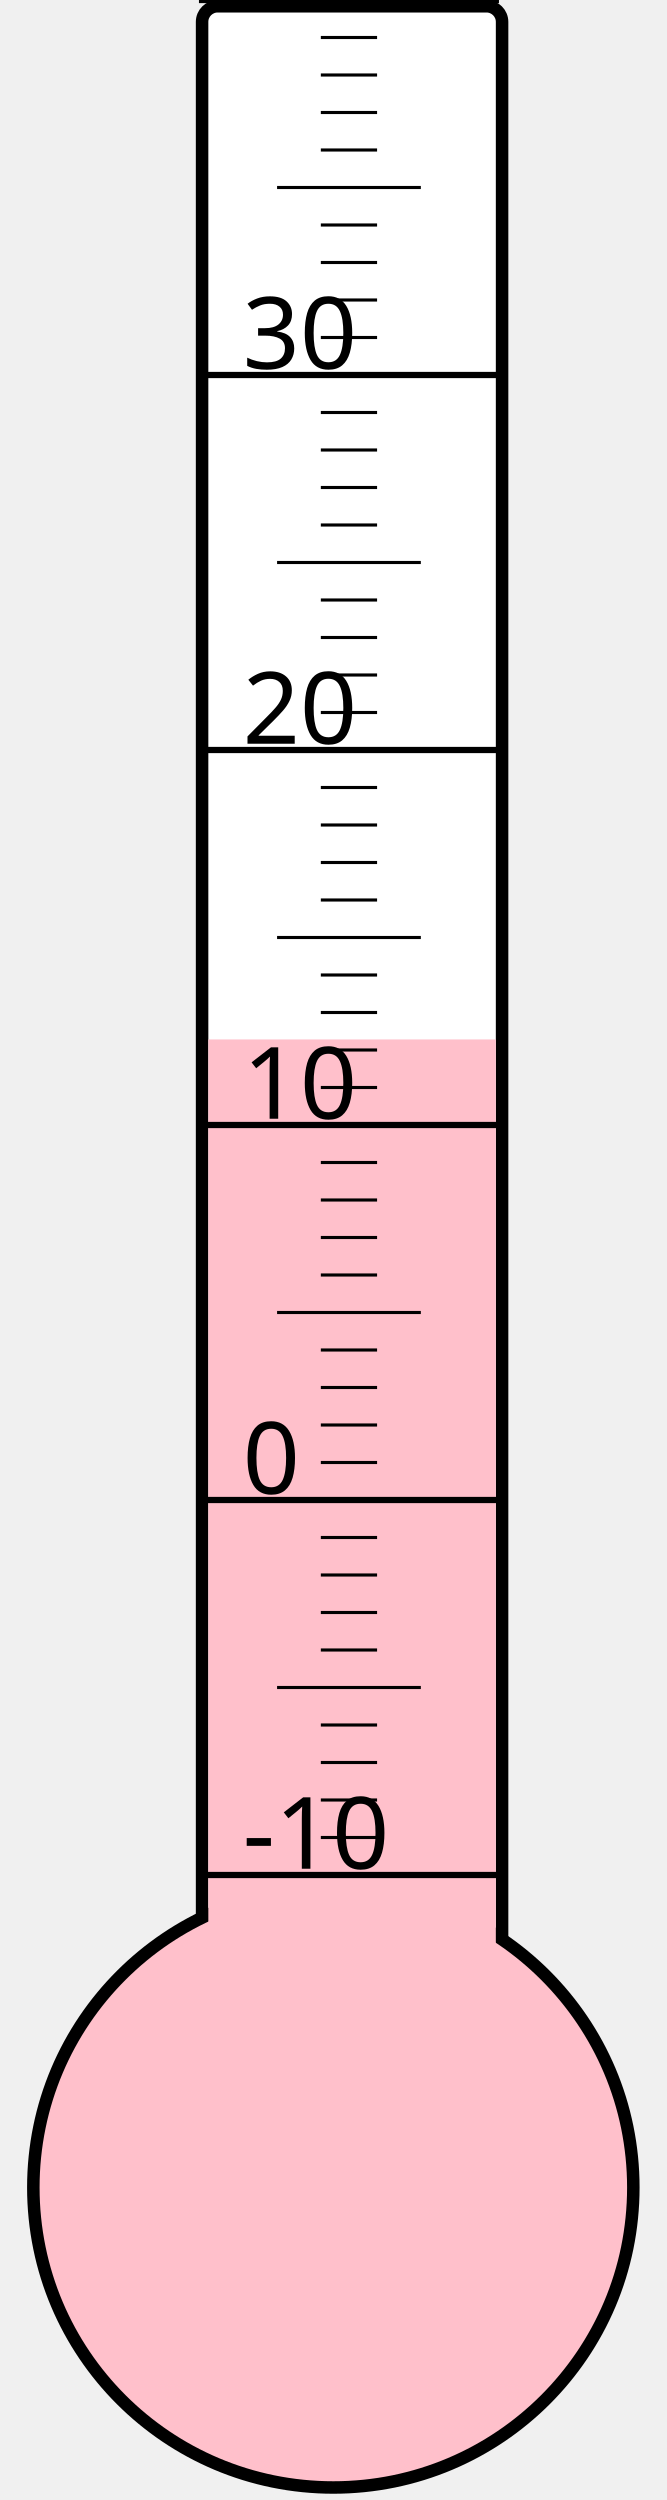
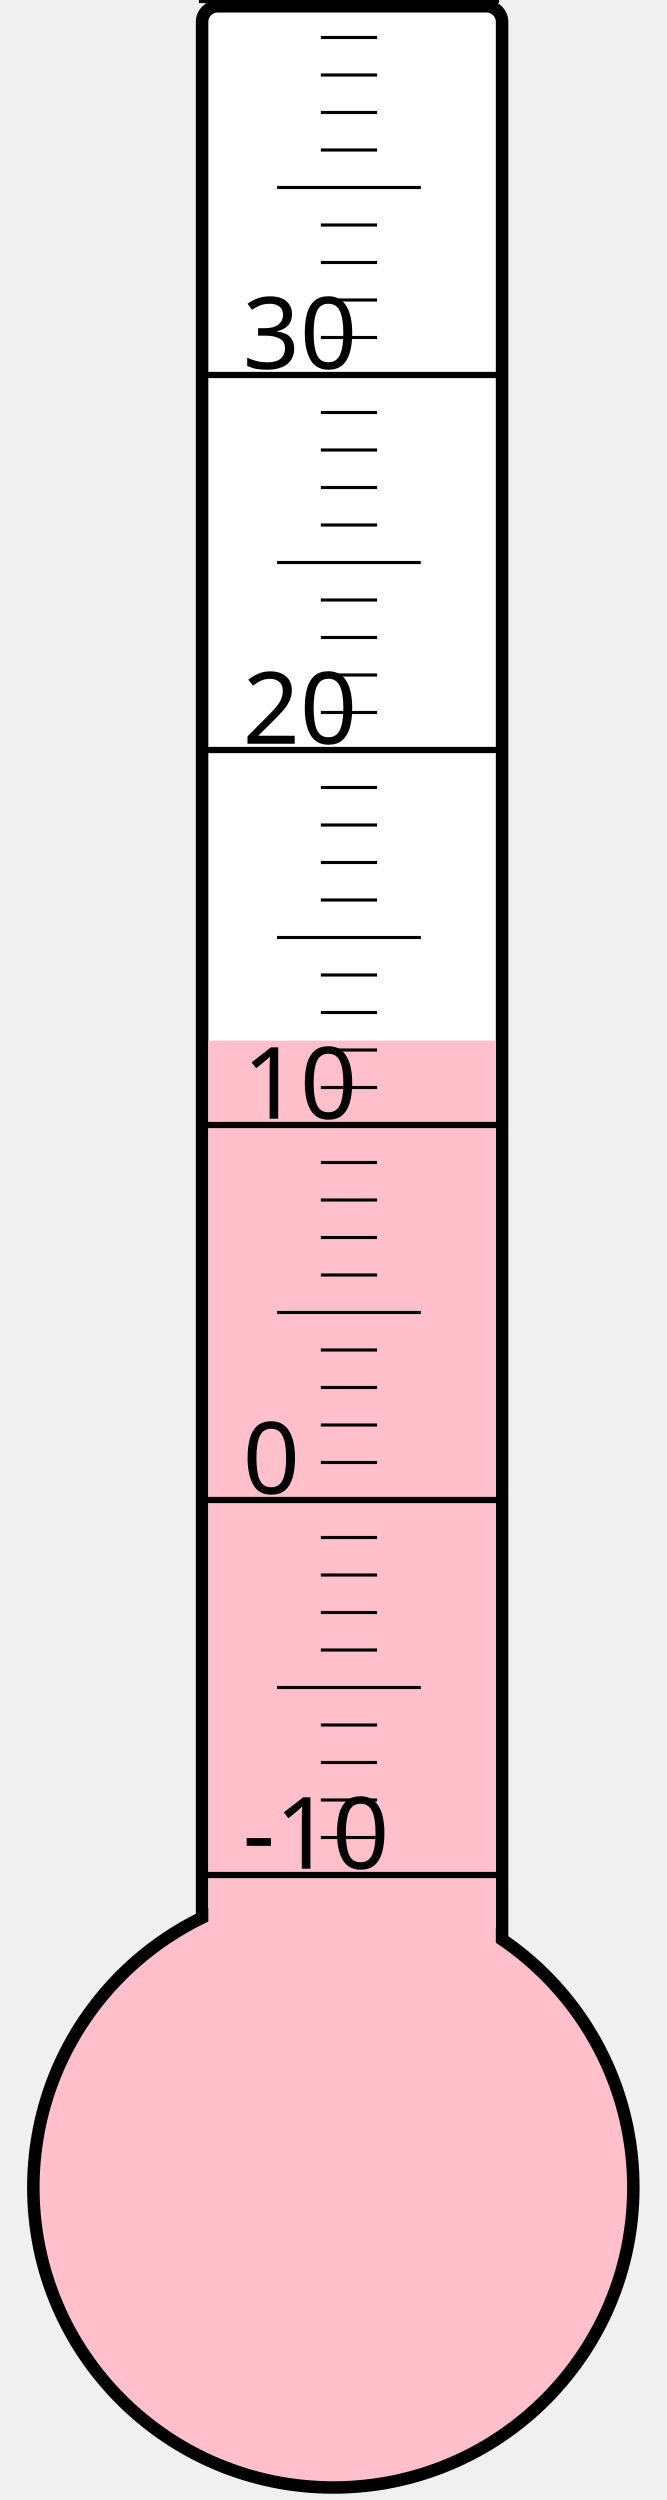
<svg xmlns="http://www.w3.org/2000/svg" width="40px" height="150px" viewBox="0 0 200 800">
  <rect width="200" height="800" x="0" y="0" style="fill: #ffffeb; fill-opacity: 0;" />
  <rect width="96" height="680" x="58" y="2" rx="5" ry="5" style="fill: white; fill-opacity: 1; stroke: black; stroke-width: 4;" />
  <circle cx="100" cy="700" r="96" style="fill: pink; stroke: black; stroke-width: 4;" />
-   <rect width="92" height="367.375" x="60" y="332.625" style="fill: pink; fill-opacity: 1; stroke-width: 0;" />
+   <rect width="92" height="367.0" x="60" y="333.0" style="fill: pink; fill-opacity: 1; stroke-width: 0;" />
  <text x="71" y="598" style="font-family: sans-serif; font-size: 24pt;">-10</text>
  <text x="71" y="478" style="font-family: sans-serif; font-size: 24pt;">0</text>
  <text x="71" y="358" style="font-family: sans-serif; font-size: 24pt;">10</text>
  <text x="71" y="238" style="font-family: sans-serif; font-size: 24pt;">20</text>
  <text x="71" y="118" style="font-family: sans-serif; font-size: 24pt;">30</text>
  <g style="stroke: black;">
    <line x1="57" y1="600" x2="153" y2="600" style="stroke-width: 2;" />
    <line x1="96" y1="588" x2="114" y2="588" style="stroke-width: 1;" />
    <line x1="96" y1="576" x2="114" y2="576" style="stroke-width: 1;" />
    <line x1="96" y1="564" x2="114" y2="564" style="stroke-width: 1;" />
    <line x1="96" y1="552" x2="114" y2="552" style="stroke-width: 1;" />
    <line x1="82" y1="540" x2="128" y2="540" style="stroke-width: 1;" />
    <line x1="96" y1="528" x2="114" y2="528" style="stroke-width: 1;" />
    <line x1="96" y1="516" x2="114" y2="516" style="stroke-width: 1;" />
    <line x1="96" y1="504" x2="114" y2="504" style="stroke-width: 1;" />
    <line x1="96" y1="492" x2="114" y2="492" style="stroke-width: 1;" />
    <line x1="57" y1="480" x2="153" y2="480" style="stroke-width: 2;" />
    <line x1="96" y1="468" x2="114" y2="468" style="stroke-width: 1;" />
    <line x1="96" y1="456" x2="114" y2="456" style="stroke-width: 1;" />
    <line x1="96" y1="444" x2="114" y2="444" style="stroke-width: 1;" />
    <line x1="96" y1="432" x2="114" y2="432" style="stroke-width: 1;" />
    <line x1="82" y1="420" x2="128" y2="420" style="stroke-width: 1;" />
    <line x1="96" y1="408" x2="114" y2="408" style="stroke-width: 1;" />
    <line x1="96" y1="396" x2="114" y2="396" style="stroke-width: 1;" />
    <line x1="96" y1="384" x2="114" y2="384" style="stroke-width: 1;" />
    <line x1="96" y1="372" x2="114" y2="372" style="stroke-width: 1;" />
    <line x1="57" y1="360" x2="153" y2="360" style="stroke-width: 2;" />
    <line x1="96" y1="348" x2="114" y2="348" style="stroke-width: 1;" />
    <line x1="96" y1="336" x2="114" y2="336" style="stroke-width: 1;" />
    <line x1="96" y1="324" x2="114" y2="324" style="stroke-width: 1;" />
    <line x1="96" y1="312" x2="114" y2="312" style="stroke-width: 1;" />
    <line x1="82" y1="300" x2="128" y2="300" style="stroke-width: 1;" />
    <line x1="96" y1="288" x2="114" y2="288" style="stroke-width: 1;" />
    <line x1="96" y1="276" x2="114" y2="276" style="stroke-width: 1;" />
    <line x1="96" y1="264" x2="114" y2="264" style="stroke-width: 1;" />
    <line x1="96" y1="252" x2="114" y2="252" style="stroke-width: 1;" />
    <line x1="57" y1="240" x2="153" y2="240" style="stroke-width: 2;" />
    <line x1="96" y1="228" x2="114" y2="228" style="stroke-width: 1;" />
    <line x1="96" y1="216" x2="114" y2="216" style="stroke-width: 1;" />
    <line x1="96" y1="204" x2="114" y2="204" style="stroke-width: 1;" />
    <line x1="96" y1="192" x2="114" y2="192" style="stroke-width: 1;" />
    <line x1="82" y1="180" x2="128" y2="180" style="stroke-width: 1;" />
    <line x1="96" y1="168" x2="114" y2="168" style="stroke-width: 1;" />
    <line x1="96" y1="156" x2="114" y2="156" style="stroke-width: 1;" />
    <line x1="96" y1="144" x2="114" y2="144" style="stroke-width: 1;" />
    <line x1="96" y1="132" x2="114" y2="132" style="stroke-width: 1;" />
    <line x1="57" y1="120" x2="153" y2="120" style="stroke-width: 2;" />
    <line x1="96" y1="108" x2="114" y2="108" style="stroke-width: 1;" />
    <line x1="96" y1="96" x2="114" y2="96" style="stroke-width: 1;" />
    <line x1="96" y1="84" x2="114" y2="84" style="stroke-width: 1;" />
    <line x1="96" y1="72" x2="114" y2="72" style="stroke-width: 1;" />
    <line x1="82" y1="60" x2="128" y2="60" style="stroke-width: 1;" />
    <line x1="96" y1="48" x2="114" y2="48" style="stroke-width: 1;" />
    <line x1="96" y1="36" x2="114" y2="36" style="stroke-width: 1;" />
    <line x1="96" y1="24" x2="114" y2="24" style="stroke-width: 1;" />
    <line x1="96" y1="12" x2="114" y2="12" style="stroke-width: 1;" />
    <line x1="57" y1="0" x2="153" y2="0" style="stroke-width: 2;" />
  </g>
</svg>
